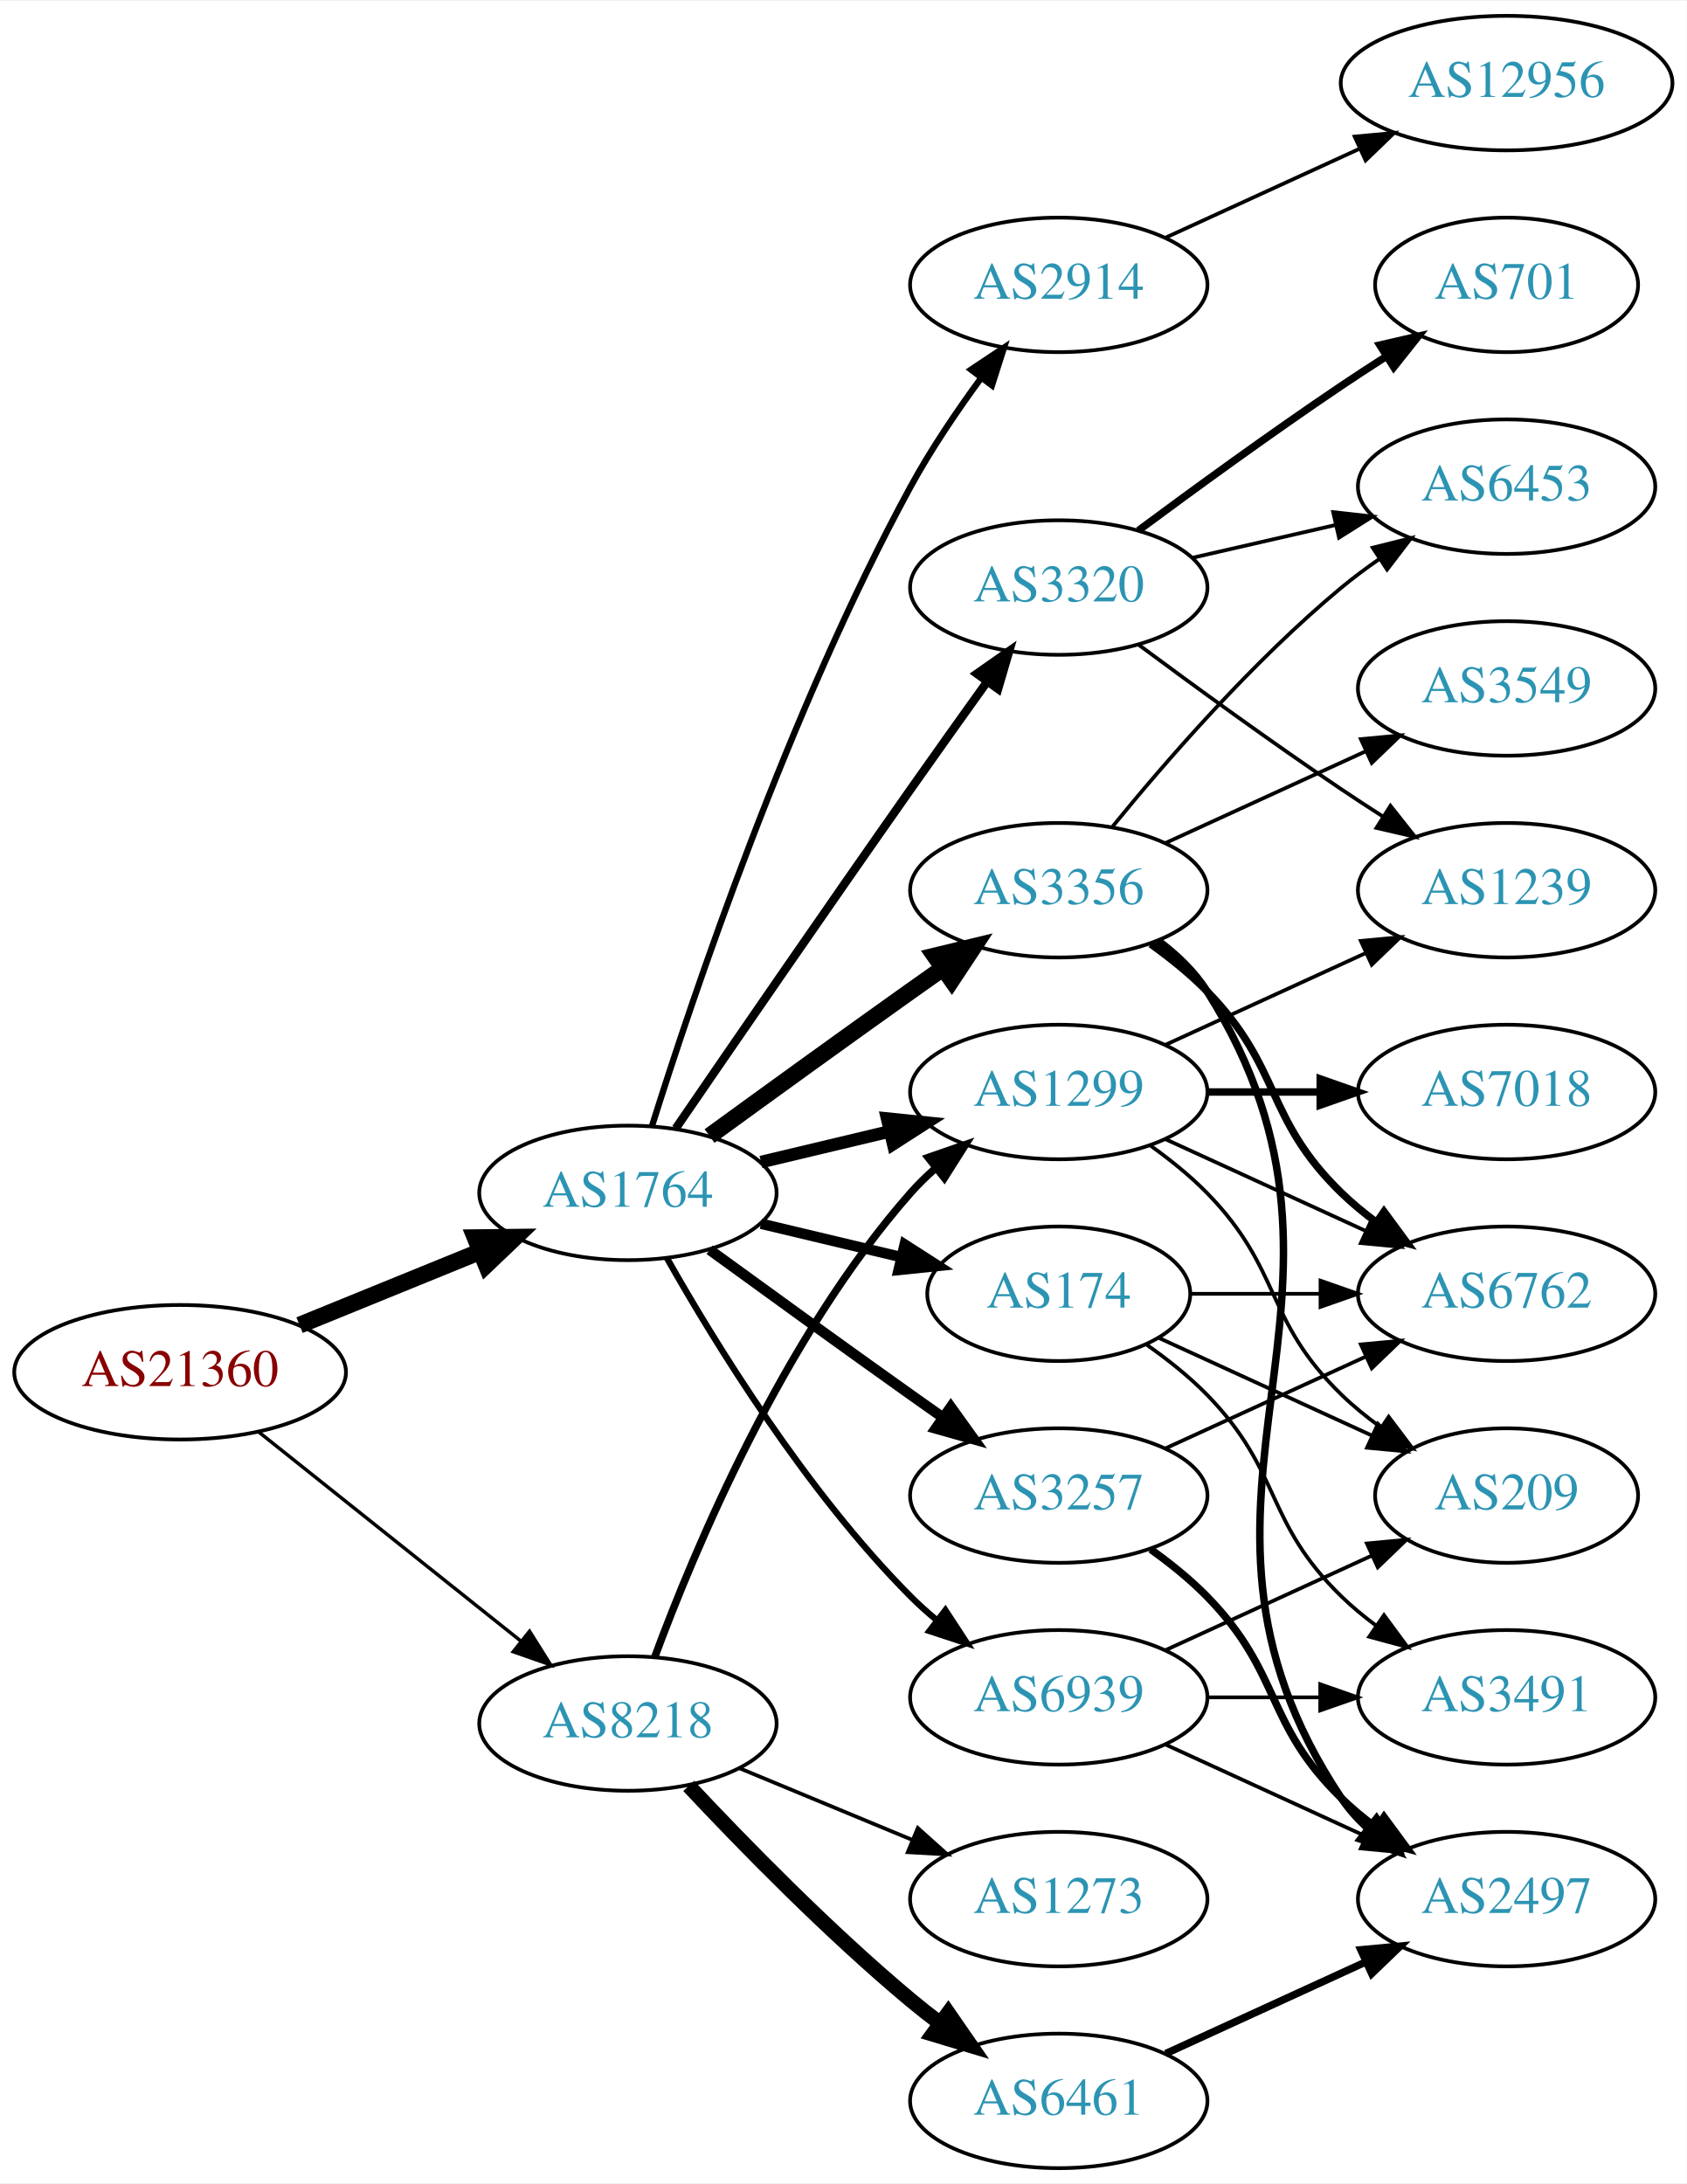
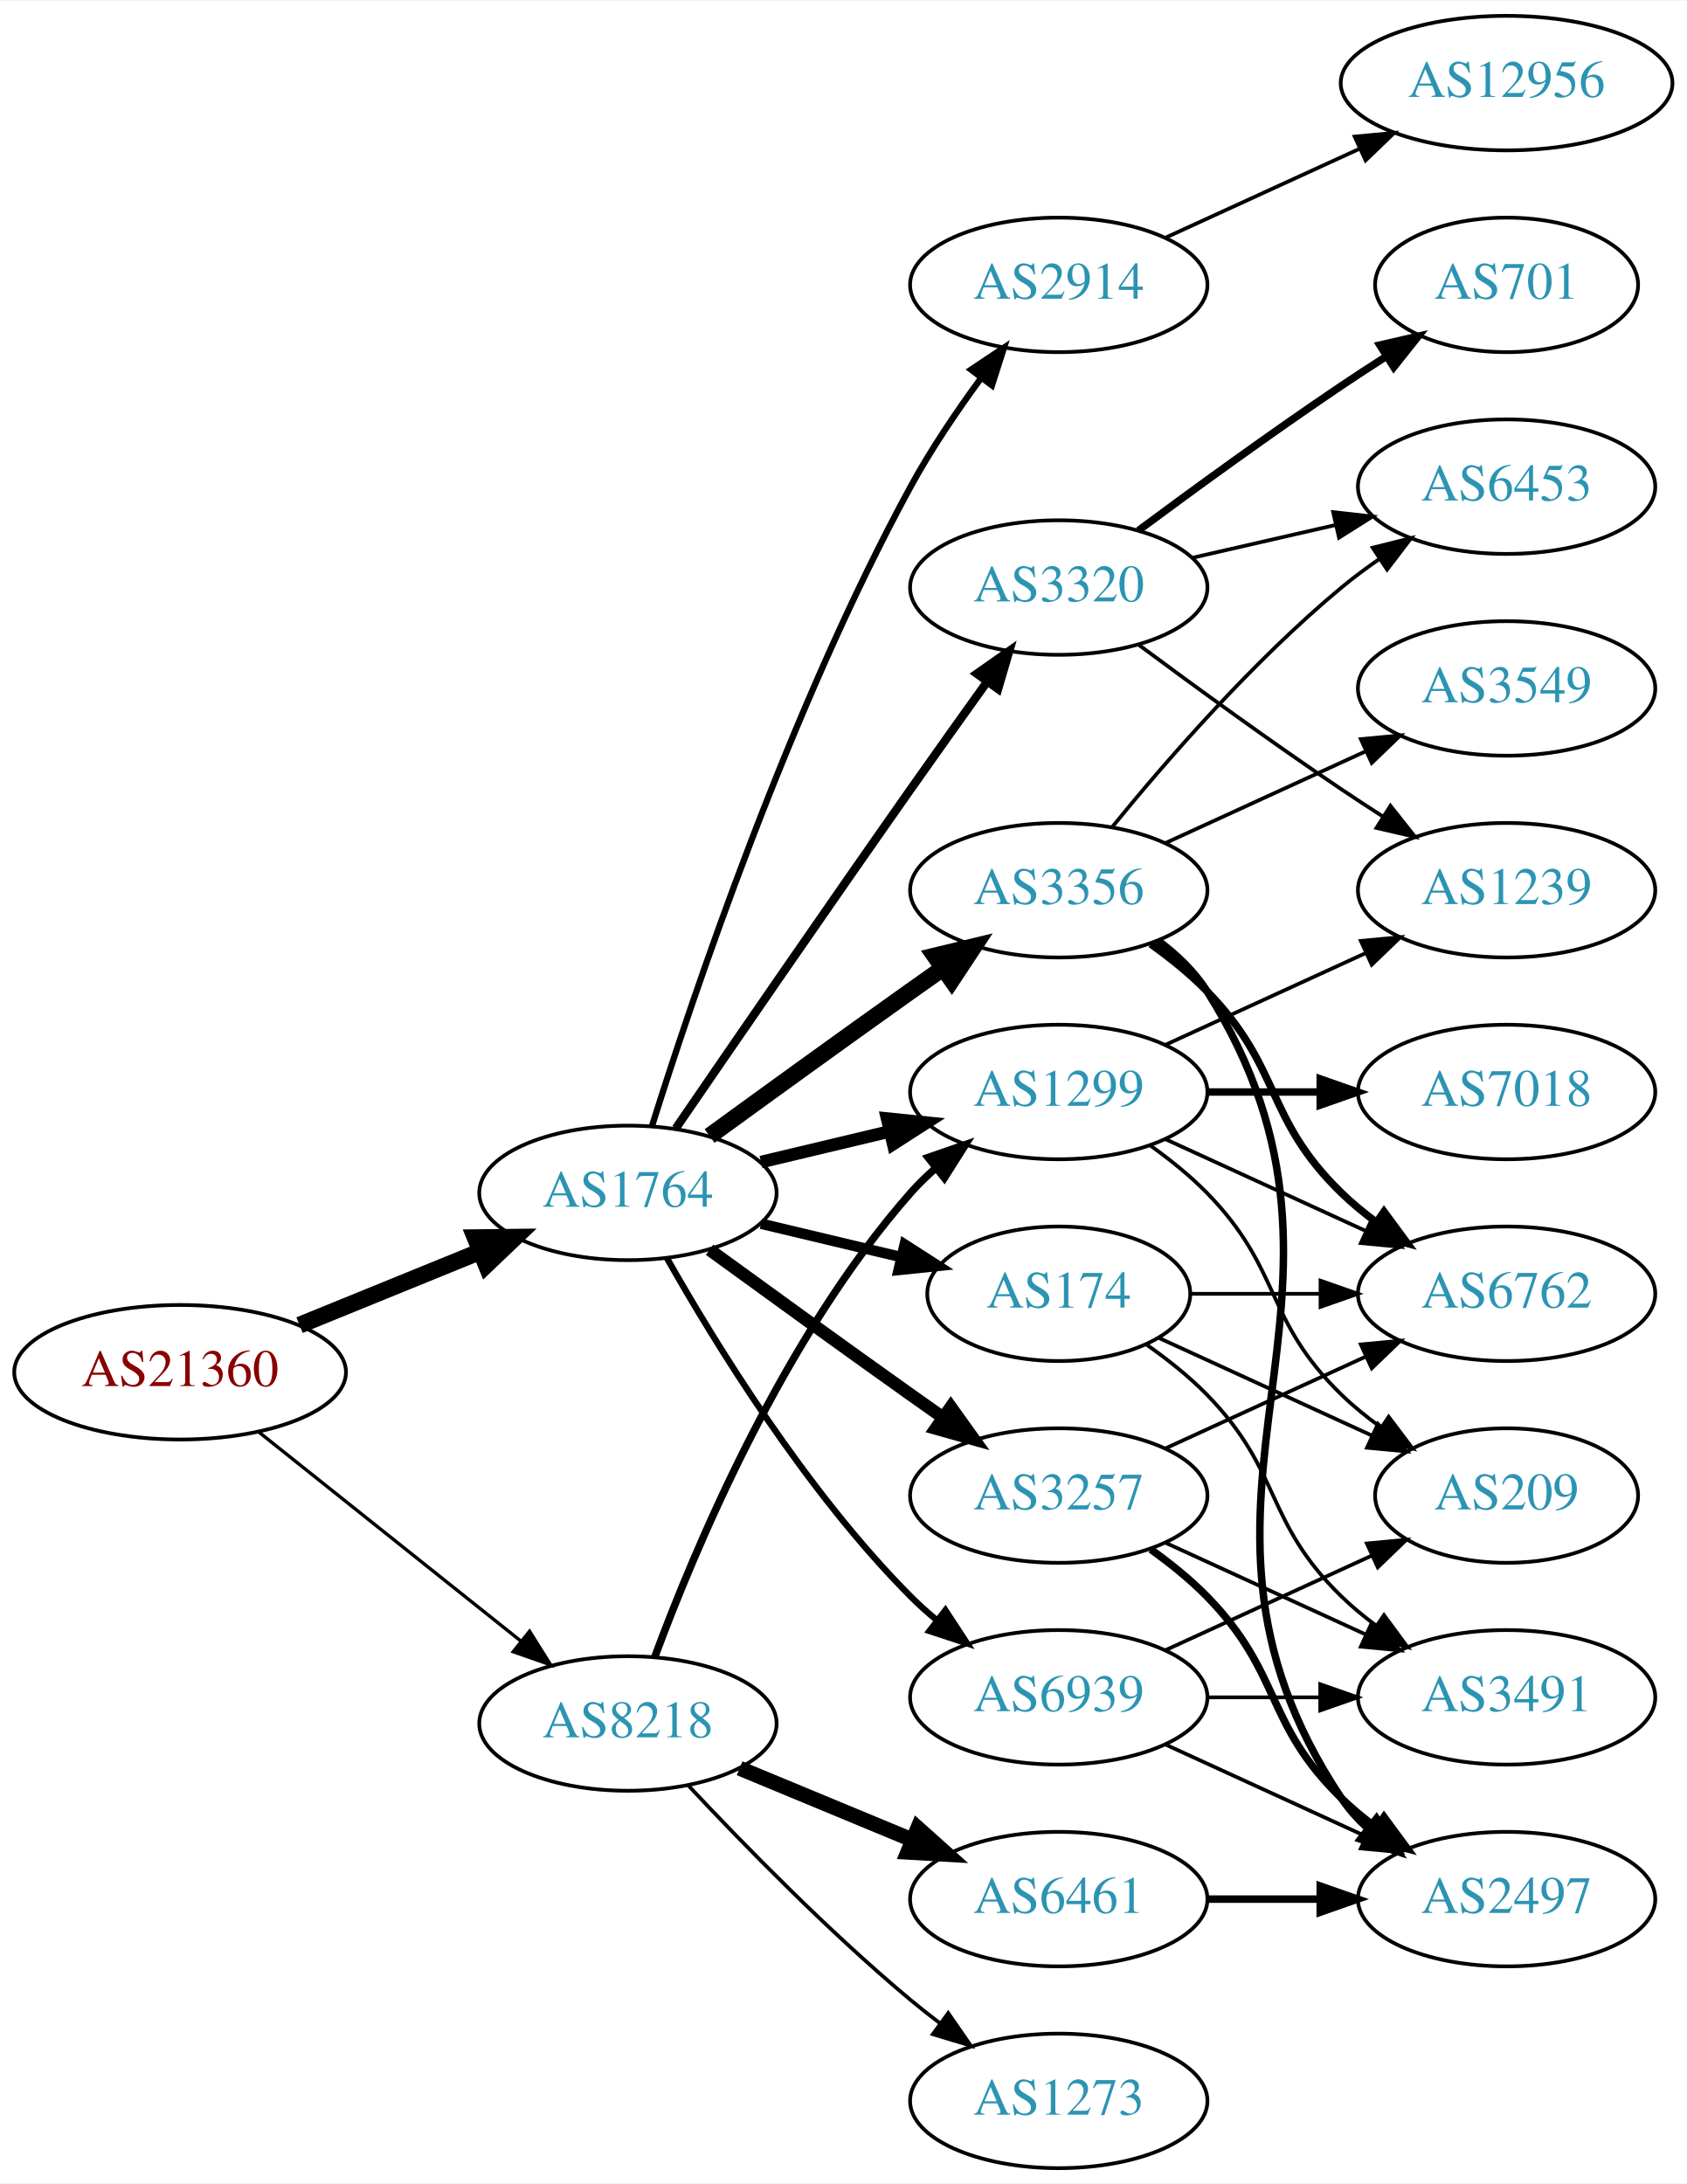
<svg xmlns="http://www.w3.org/2000/svg" xmlns:xlink="http://www.w3.org/1999/xlink" width="451pt" height="584pt" viewBox="0.00 0.00 451.37 584.00">
  <g id="graph0" class="graph" transform="scale(1 1) rotate(0) translate(4 580)">
    <polygon fill="white" stroke="none" points="-4,4 -4,-580 447.37,-580 447.37,4 -4,4" />
    <g id="node1" class="node">
      <g id="a_node1">
        <a xlink:href="/asn/21360" xlink:title="AS21360 ~ Horneckgasse 8 [AT]">
          <ellipse fill="#ffffff" stroke="black" cx="44.196" cy="-213" rx="44.393" ry="18" />
          <text text-anchor="middle" x="44.196" y="-209.3" font-family="Times,serif" font-size="14.00" fill="#880000">AS21360</text>
        </a>
      </g>
    </g>
    <g id="node2" class="node">
      <g id="a_node2">
        <a xlink:href="/asn/1764" xlink:title="AS1764 ~ NEXTLAYER-AS [AT]">
          <ellipse fill="#ffffff" stroke="black" cx="164.039" cy="-261" rx="39.794" ry="18" />
          <text text-anchor="middle" x="164.039" y="-257.3" font-family="Times,serif" font-size="14.00" fill="#2c94b3">AS1764</text>
        </a>
      </g>
    </g>
    <g id="edge1" class="edge">
      <path fill="none" stroke="black" stroke-width="4.5" d="M76.158,-225.611C90.954,-231.638 108.811,-238.912 124.479,-245.294" />
      <polygon fill="black" stroke="black" stroke-width="4.5" points="123.158,-249.007 133.904,-249.133 126.128,-241.714 123.158,-249.007" />
    </g>
    <g id="node3" class="node">
      <g id="a_node3">
        <a xlink:href="/asn/8218" xlink:title="AS8218 ~ legacy Neotelecoms [FR]">
          <ellipse fill="#ffffff" stroke="black" cx="164.039" cy="-119" rx="39.794" ry="18" />
          <text text-anchor="middle" x="164.039" y="-115.3" font-family="Times,serif" font-size="14.00" fill="#2c94b3">AS8218</text>
        </a>
      </g>
    </g>
    <g id="edge2" class="edge">
-       <path fill="none" stroke="black" stroke-width="0.926" d="M65.186,-197.054C84.518,-181.634 113.969,-158.141 135.512,-140.957" />
-       <polygon fill="black" stroke="black" stroke-width="0.926" points="137.708,-143.682 143.343,-134.71 133.343,-138.21 137.708,-143.682" />
+       <path fill="none" stroke="black" stroke-width="0.9" d="M65.186,-197.054C84.518,-181.634 113.969,-158.141 135.512,-140.957" />
+       <polygon fill="black" stroke="black" stroke-width="0.9" points="137.708,-143.682 143.343,-134.71 133.343,-138.21 137.708,-143.682" />
    </g>
    <g id="node4" class="node">
      <g id="a_node4">
+         <a xlink:href="/asn/174" xlink:title="AS174 ~ Cogent Communications [US]">
+           <ellipse fill="#ffffff" stroke="black" cx="279.332" cy="-234" rx="35.194" ry="18" />
+           <text text-anchor="middle" x="279.332" y="-230.3" font-family="Times,serif" font-size="14.00" fill="#2c94b3">AS174</text>
+         </a>
+       </g>
+     </g>
+     <g id="edge3" class="edge">
+       <path fill="none" stroke="black" stroke-width="2.812" d="M199.646,-252.752C211.44,-249.942 224.745,-246.771 237.013,-243.847" />
+       <polygon fill="black" stroke="black" stroke-width="2.812" points="238.101,-247.186 247.018,-241.463 236.479,-240.376 238.101,-247.186" />
+     </g>
+     <g id="node5" class="node">
+       <g id="a_node5">
+         <a xlink:href="/asn/2914" xlink:title="AS2914 ~ NTT America, Inc. [US]">
+           <ellipse fill="#ffffff" stroke="black" cx="279.332" cy="-504" rx="39.794" ry="18" />
+           <text text-anchor="middle" x="279.332" y="-500.3" font-family="Times,serif" font-size="14.00" fill="#2c94b3">AS2914</text>
+         </a>
+       </g>
+     </g>
+     <g id="edge4" class="edge">
+       <path fill="none" stroke="black" stroke-width="1.688" d="M170.46,-278.841C181.231,-313.146 207.122,-390.203 239.685,-450 245.117,-459.974 252.091,-470.269 258.617,-479.16" />
+       <polygon fill="black" stroke="black" stroke-width="1.688" points="255.858,-481.316 264.67,-487.198 261.45,-477.105 255.858,-481.316" />
+     </g>
+     <g id="node6" class="node">
+       <g id="a_node6">
        <a xlink:href="/asn/1299" xlink:title="AS1299 ~ Telia Carrier [EU]">
          <ellipse fill="#ffffff" stroke="black" cx="279.332" cy="-288" rx="39.794" ry="18" />
          <text text-anchor="middle" x="279.332" y="-284.3" font-family="Times,serif" font-size="14.00" fill="#2c94b3">AS1299</text>
        </a>
      </g>
    </g>
-     <g id="edge3" class="edge">
+     <g id="edge5" class="edge">
      <path fill="none" stroke="black" stroke-width="3.375" d="M199.646,-269.248C210.517,-271.838 222.671,-274.735 234.114,-277.462" />
      <polygon fill="black" stroke="black" stroke-width="3.375" points="233.397,-280.889 243.936,-279.803 235.02,-274.08 233.397,-280.889" />
    </g>
-     <g id="node5" class="node">
-       <g id="a_node5">
+     <g id="node7" class="node">
+       <g id="a_node7">
+         <a xlink:href="/asn/3320" xlink:title="AS3320 ~ DTAG [DE]">
+           <ellipse fill="#ffffff" stroke="black" cx="279.332" cy="-423" rx="39.794" ry="18" />
+           <text text-anchor="middle" x="279.332" y="-419.3" font-family="Times,serif" font-size="14.00" fill="#2c94b3">AS3320</text>
+         </a>
+       </g>
+     </g>
+     <g id="edge6" class="edge">
+       <path fill="none" stroke="black" stroke-width="2.25" d="M176.846,-278.269C191.489,-299.642 217.262,-337.12 239.685,-369 246.32,-378.433 253.67,-388.739 260.164,-397.795" />
+       <polygon fill="black" stroke="black" stroke-width="2.25" points="257.399,-399.946 266.076,-406.026 263.085,-395.862 257.399,-399.946" />
+     </g>
+     <g id="node8" class="node">
+       <g id="a_node8">
        <a xlink:href="/asn/3257" xlink:title="AS3257 ~ GTT [DE]">
          <ellipse fill="#ffffff" stroke="black" cx="279.332" cy="-180" rx="39.794" ry="18" />
          <text text-anchor="middle" x="279.332" y="-176.3" font-family="Times,serif" font-size="14.00" fill="#2c94b3">AS3257</text>
        </a>
      </g>
    </g>
-     <g id="edge4" class="edge">
-       <path fill="none" stroke="black" stroke-width="2.812" d="M185.887,-245.778C200.821,-234.909 221.435,-219.975 239.685,-207 242.506,-204.995 245.449,-202.915 248.397,-200.841" />
-       <polygon fill="black" stroke="black" stroke-width="2.812" points="250.443,-203.681 256.621,-195.074 246.424,-197.95 250.443,-203.681" />
-     </g>
-     <g id="node6" class="node">
-       <g id="a_node6">
+     <g id="edge7" class="edge">
+       <path fill="none" stroke="black" stroke-width="3.375" d="M185.887,-245.778C200.821,-234.909 221.435,-219.975 239.685,-207 242.506,-204.995 245.449,-202.915 248.397,-200.841" />
+       <polygon fill="black" stroke="black" stroke-width="3.375" points="250.443,-203.681 256.621,-195.074 246.424,-197.95 250.443,-203.681" />
+     </g>
+     <g id="node9" class="node">
+       <g id="a_node9">
        <a xlink:href="/asn/3356" xlink:title="AS3356 ~ Level 3 Parent, LLC [US]">
          <ellipse fill="#ffffff" stroke="black" cx="279.332" cy="-342" rx="39.794" ry="18" />
          <text text-anchor="middle" x="279.332" y="-338.3" font-family="Times,serif" font-size="14.00" fill="#2c94b3">AS3356</text>
        </a>
      </g>
    </g>
-     <g id="edge5" class="edge">
+     <g id="edge8" class="edge">
      <path fill="none" stroke="black" stroke-width="4.5" d="M185.887,-276.222C200.821,-287.091 221.435,-302.025 239.685,-315 242.506,-317.005 245.449,-319.085 248.397,-321.159" />
      <polygon fill="black" stroke="black" stroke-width="4.5" points="246.173,-324.409 256.621,-326.926 250.694,-317.961 246.173,-324.409" />
-     </g>
-     <g id="node7" class="node">
-       <g id="a_node7">
-         <a xlink:href="/asn/174" xlink:title="AS174 ~ Cogent Communications [US]">
-           <ellipse fill="#ffffff" stroke="black" cx="279.332" cy="-234" rx="35.194" ry="18" />
-           <text text-anchor="middle" x="279.332" y="-230.3" font-family="Times,serif" font-size="14.00" fill="#2c94b3">AS174</text>
-         </a>
-       </g>
-     </g>
-     <g id="edge6" class="edge">
-       <path fill="none" stroke="black" stroke-width="2.812" d="M199.646,-252.752C211.44,-249.942 224.745,-246.771 237.013,-243.847" />
-       <polygon fill="black" stroke="black" stroke-width="2.812" points="238.101,-247.186 247.018,-241.463 236.479,-240.376 238.101,-247.186" />
-     </g>
-     <g id="node8" class="node">
-       <g id="a_node8">
-         <a xlink:href="/asn/2914" xlink:title="AS2914 ~ NTT America, Inc. [US]">
-           <ellipse fill="#ffffff" stroke="black" cx="279.332" cy="-504" rx="39.794" ry="18" />
-           <text text-anchor="middle" x="279.332" y="-500.3" font-family="Times,serif" font-size="14.00" fill="#2c94b3">AS2914</text>
-         </a>
-       </g>
-     </g>
-     <g id="edge7" class="edge">
-       <path fill="none" stroke="black" stroke-width="1.688" d="M170.46,-278.841C181.231,-313.146 207.122,-390.203 239.685,-450 245.117,-459.974 252.091,-470.269 258.617,-479.16" />
-       <polygon fill="black" stroke="black" stroke-width="1.688" points="255.858,-481.316 264.67,-487.198 261.45,-477.105 255.858,-481.316" />
-     </g>
-     <g id="node9" class="node">
-       <g id="a_node9">
-         <a xlink:href="/asn/3320" xlink:title="AS3320 ~ DTAG [DE]">
-           <ellipse fill="#ffffff" stroke="black" cx="279.332" cy="-423" rx="39.794" ry="18" />
-           <text text-anchor="middle" x="279.332" y="-419.3" font-family="Times,serif" font-size="14.00" fill="#2c94b3">AS3320</text>
-         </a>
-       </g>
-     </g>
-     <g id="edge8" class="edge">
-       <path fill="none" stroke="black" stroke-width="2.25" d="M176.846,-278.269C191.489,-299.642 217.262,-337.12 239.685,-369 246.32,-378.433 253.67,-388.739 260.164,-397.795" />
-       <polygon fill="black" stroke="black" stroke-width="2.25" points="257.399,-399.946 266.076,-406.026 263.085,-395.862 257.399,-399.946" />
    </g>
    <g id="node10" class="node">
      <g id="a_node10">
        <a xlink:href="/asn/6939" xlink:title="AS6939 ~ Hurricane Electric LLC [US]">
          <ellipse fill="#ffffff" stroke="black" cx="279.332" cy="-126" rx="39.794" ry="18" />
          <text text-anchor="middle" x="279.332" y="-122.3" font-family="Times,serif" font-size="14.00" fill="#2c94b3">AS6939</text>
        </a>
      </g>
    </g>
    <g id="edge9" class="edge">
      <path fill="none" stroke="black" stroke-width="1.688" d="M174.498,-243.51C187.28,-220.904 211.712,-181.114 239.685,-153 241.796,-150.879 244.092,-148.812 246.477,-146.829" />
      <polygon fill="black" stroke="black" stroke-width="1.688" points="248.993,-149.31 254.793,-140.444 244.73,-143.758 248.993,-149.31" />
    </g>
-     <g id="edge28" class="edge">
+     <g id="edge29" class="edge">
      <path fill="none" stroke="black" stroke-width="2" d="M171.217,-136.79C181.804,-165.403 205.614,-222.347 239.685,-261 241.664,-263.245 243.866,-265.399 246.187,-267.443" />
      <polygon fill="black" stroke="black" stroke-width="2" points="244.373,-270.472 254.385,-273.938 248.72,-264.985 244.373,-270.472" />
    </g>
    <g id="node21" class="node">
      <g id="a_node21">
-         <a xlink:href="/asn/6461" xlink:title="AS6461 ~ Zayo Bandwidth [US]">
-           <ellipse fill="#ffffff" stroke="black" cx="279.332" cy="-18" rx="39.794" ry="18" />
-           <text text-anchor="middle" x="279.332" y="-14.3" font-family="Times,serif" font-size="14.00" fill="#2c94b3">AS6461</text>
-         </a>
-       </g>
-     </g>
-     <g id="edge27" class="edge">
-       <path fill="none" stroke="black" stroke-width="4" d="M180.305,-102.296C194.891,-86.729 217.829,-63.239 239.685,-45 242.199,-42.902 244.87,-40.801 247.589,-38.748" />
-       <polygon fill="black" stroke="black" stroke-width="4" points="249.751,-41.504 255.777,-32.789 245.632,-35.844 249.751,-41.504" />
+         <a xlink:href="/asn/6461" xlink:title="AS6461 ~ ZAYO-6461 [US]">
+           <ellipse fill="#ffffff" stroke="black" cx="279.332" cy="-72" rx="39.794" ry="18" />
+           <text text-anchor="middle" x="279.332" y="-68.3" font-family="Times,serif" font-size="14.00" fill="#2c94b3">AS6461</text>
+         </a>
+       </g>
+     </g>
+     <g id="edge28" class="edge">
+       <path fill="none" stroke="black" stroke-width="4" d="M193.92,-107.018C207.903,-101.218 224.884,-94.173 239.938,-87.928" />
+       <polygon fill="black" stroke="black" stroke-width="4" points="241.607,-91.025 249.503,-83.96 238.925,-84.559 241.607,-91.025" />
    </g>
    <g id="node22" class="node">
      <g id="a_node22">
        <a xlink:href="/asn/1273" xlink:title="AS1273 ~ Vodafone Group PLC [EU]">
-           <ellipse fill="#ffffff" stroke="black" cx="279.332" cy="-72" rx="39.794" ry="18" />
-           <text text-anchor="middle" x="279.332" y="-68.3" font-family="Times,serif" font-size="14.00" fill="#2c94b3">AS1273</text>
-         </a>
-       </g>
-     </g>
-     <g id="edge29" class="edge">
-       <path fill="none" stroke="black" d="M193.92,-107.018C207.903,-101.218 224.884,-94.173 239.938,-87.928" />
-       <polygon fill="black" stroke="black" points="241.607,-91.025 249.503,-83.96 238.925,-84.559 241.607,-91.025" />
+           <ellipse fill="#ffffff" stroke="black" cx="279.332" cy="-18" rx="39.794" ry="18" />
+           <text text-anchor="middle" x="279.332" y="-14.3" font-family="Times,serif" font-size="14.00" fill="#2c94b3">AS1273</text>
+         </a>
+       </g>
+     </g>
+     <g id="edge30" class="edge">
+       <path fill="none" stroke="black" d="M180.305,-102.296C194.891,-86.729 217.829,-63.239 239.685,-45 242.199,-42.902 244.87,-40.801 247.589,-38.748" />
+       <polygon fill="black" stroke="black" points="249.751,-41.504 255.777,-32.789 245.632,-35.844 249.751,-41.504" />
    </g>
    <g id="node11" class="node">
      <g id="a_node11">
        <a xlink:href="/asn/6762" xlink:title="AS6762 ~ TELECOM ITALIA SPARKLE S.p.A. [IT]">
          <ellipse fill="#ffffff" stroke="black" cx="399.174" cy="-234" rx="39.794" ry="18" />
          <text text-anchor="middle" x="399.174" y="-230.3" font-family="Times,serif" font-size="14.00" fill="#2c94b3">AS6762</text>
        </a>
      </g>
    </g>
-     <g id="edge17" class="edge">
-       <path fill="none" stroke="black" d="M307.96,-275.339C323.917,-268.027 344.188,-258.739 361.471,-250.819" />
-       <polygon fill="black" stroke="black" points="363.085,-253.929 370.718,-246.581 360.169,-247.565 363.085,-253.929" />
-     </g>
-     <g id="node15" class="node">
-       <g id="a_node15">
-         <a xlink:href="/asn/1239" xlink:title="AS1239 ~ Sprint [US]">
-           <ellipse fill="#ffffff" stroke="black" cx="399.174" cy="-342" rx="39.794" ry="18" />
-           <text text-anchor="middle" x="399.174" y="-338.3" font-family="Times,serif" font-size="14.00" fill="#2c94b3">AS1239</text>
-         </a>
-       </g>
-     </g>
-     <g id="edge16" class="edge">
-       <path fill="none" stroke="black" d="M307.96,-300.661C323.917,-307.973 344.188,-317.261 361.471,-325.181" />
-       <polygon fill="black" stroke="black" points="360.169,-328.435 370.718,-329.419 363.085,-322.071 360.169,-328.435" />
-     </g>
-     <g id="node16" class="node">
-       <g id="a_node16">
-         <a xlink:href="/asn/7018" xlink:title="AS7018 ~ AT&amp;T Services, Inc. [US]">
-           <ellipse fill="#ffffff" stroke="black" cx="399.174" cy="-288" rx="39.794" ry="18" />
-           <text text-anchor="middle" x="399.174" y="-284.3" font-family="Times,serif" font-size="14.00" fill="#2c94b3">AS7018</text>
-         </a>
-       </g>
-     </g>
-     <g id="edge18" class="edge">
-       <path fill="none" stroke="black" stroke-width="2" d="M319.244,-288C328.798,-288 339.147,-288 349.11,-288" />
-       <polygon fill="black" stroke="black" stroke-width="2" points="349.302,-291.5 359.302,-288 349.302,-284.5 349.302,-291.5" />
-     </g>
-     <g id="node17" class="node">
-       <g id="a_node17">
+     <g id="edge26" class="edge">
+       <path fill="none" stroke="black" d="M314.733,-234C325.557,-234 337.725,-234 349.352,-234" />
+       <polygon fill="black" stroke="black" points="349.383,-237.5 359.383,-234 349.383,-230.5 349.383,-237.5" />
+     </g>
+     <g id="node14" class="node">
+       <g id="a_node14">
        <a xlink:href="/asn/209" xlink:title="AS209 ~ CenturyLink Communications, LLC [US]">
          <ellipse fill="#ffffff" stroke="black" cx="399.174" cy="-180" rx="35.194" ry="18" />
          <text text-anchor="middle" x="399.174" y="-176.3" font-family="Times,serif" font-size="14.00" fill="#2c94b3">AS209</text>
        </a>
      </g>
    </g>
-     <g id="edge19" class="edge">
-       <path fill="none" stroke="black" d="M303.926,-273.611C309.182,-269.852 314.513,-265.563 318.978,-261 339.151,-240.383 334.285,-227.094 354.978,-207 358.206,-203.866 361.857,-200.911 365.635,-198.188" />
-       <polygon fill="black" stroke="black" points="367.614,-201.075 373.995,-192.617 363.732,-195.25 367.614,-201.075" />
-     </g>
-     <g id="edge10" class="edge">
-       <path fill="none" stroke="black" d="M307.96,-192.661C323.917,-199.973 344.188,-209.261 361.471,-217.181" />
-       <polygon fill="black" stroke="black" points="360.169,-220.435 370.718,-221.419 363.085,-214.071 360.169,-220.435" />
-     </g>
-     <g id="node12" class="node">
-       <g id="a_node12">
-         <a xlink:href="/asn/2497" xlink:title="AS2497 ~ Internet Initiative Japan Inc. [JP]">
-           <ellipse fill="#ffffff" stroke="black" cx="399.174" cy="-72" rx="39.794" ry="18" />
-           <text text-anchor="middle" x="399.174" y="-68.3" font-family="Times,serif" font-size="14.00" fill="#2c94b3">AS2497</text>
-         </a>
-       </g>
-     </g>
-     <g id="edge11" class="edge">
-       <path fill="none" stroke="black" stroke-width="2" d="M303.926,-165.611C309.182,-161.852 314.513,-157.563 318.978,-153 339.151,-132.383 334.285,-119.094 354.978,-99 357.823,-96.237 360.997,-93.614 364.297,-91.166" />
-       <polygon fill="black" stroke="black" stroke-width="2" points="366.363,-93.993 372.645,-85.462 362.414,-88.214 366.363,-93.993" />
-     </g>
-     <g id="edge15" class="edge">
-       <path fill="none" stroke="black" stroke-width="2" d="M303.926,-327.611C309.182,-323.852 314.513,-319.563 318.978,-315 339.151,-294.383 334.285,-281.094 354.978,-261 357.823,-258.237 360.997,-255.614 364.297,-253.166" />
-       <polygon fill="black" stroke="black" stroke-width="2" points="366.363,-255.994 372.645,-247.462 362.414,-250.214 366.363,-255.994" />
-     </g>
-     <g id="edge13" class="edge">
-       <path fill="none" stroke="black" stroke-width="2" d="M305.858,-328.528C310.903,-324.777 315.658,-320.26 318.978,-315 370.928,-232.7 300.94,-179.944 354.978,-99 356.893,-96.131 359.227,-93.51 361.808,-91.128" />
-       <polygon fill="black" stroke="black" stroke-width="2" points="364.359,-93.579 370.12,-84.687 360.071,-88.046 364.359,-93.579" />
-     </g>
-     <g id="node13" class="node">
-       <g id="a_node13">
-         <a xlink:href="/asn/3549" xlink:title="AS3549 ~ Level 3 Parent, LLC [US]">
-           <ellipse fill="#ffffff" stroke="black" cx="399.174" cy="-396" rx="39.794" ry="18" />
-           <text text-anchor="middle" x="399.174" y="-392.3" font-family="Times,serif" font-size="14.00" fill="#2c94b3">AS3549</text>
-         </a>
-       </g>
-     </g>
-     <g id="edge12" class="edge">
-       <path fill="none" stroke="black" d="M307.96,-354.661C323.917,-361.973 344.188,-371.261 361.471,-379.181" />
-       <polygon fill="black" stroke="black" points="360.169,-382.435 370.718,-383.419 363.085,-376.071 360.169,-382.435" />
-     </g>
-     <g id="node14" class="node">
-       <g id="a_node14">
-         <a xlink:href="/asn/6453" xlink:title="AS6453 ~ TATA COMMUNICATIONS (AMERICA) INC [US]">
-           <ellipse fill="#ffffff" stroke="black" cx="399.174" cy="-450" rx="39.794" ry="18" />
-           <text text-anchor="middle" x="399.174" y="-446.3" font-family="Times,serif" font-size="14.00" fill="#2c94b3">AS6453</text>
-         </a>
-       </g>
-     </g>
-     <g id="edge14" class="edge">
-       <path fill="none" stroke="black" d="M293.751,-359.065C307.865,-376.375 331.28,-403.345 354.978,-423 358.194,-425.668 361.695,-428.27 365.265,-430.741" />
-       <polygon fill="black" stroke="black" points="363.343,-433.666 373.622,-436.236 367.189,-427.817 363.343,-433.666" />
-     </g>
-     <g id="edge21" class="edge">
-       <path fill="none" stroke="black" d="M314.733,-234C325.557,-234 337.725,-234 349.352,-234" />
-       <polygon fill="black" stroke="black" points="349.383,-237.5 359.383,-234 349.383,-230.5 349.383,-237.5" />
-     </g>
-     <g id="edge22" class="edge">
+     <g id="edge27" class="edge">
      <path fill="none" stroke="black" d="M306.193,-222.149C322.924,-214.482 344.914,-204.406 363.198,-196.028" />
      <polygon fill="black" stroke="black" points="364.741,-199.171 372.373,-191.823 361.824,-192.807 364.741,-199.171" />
    </g>
-     <g id="node18" class="node">
-       <g id="a_node18">
+     <g id="node17" class="node">
+       <g id="a_node17">
        <a xlink:href="/asn/3491" xlink:title="AS3491 ~ PCCW Global, Inc. [US]">
          <ellipse fill="#ffffff" stroke="black" cx="399.174" cy="-126" rx="39.794" ry="18" />
          <text text-anchor="middle" x="399.174" y="-122.3" font-family="Times,serif" font-size="14.00" fill="#2c94b3">AS3491</text>
        </a>
      </g>
    </g>
-     <g id="edge20" class="edge">
+     <g id="edge25" class="edge">
      <path fill="none" stroke="black" d="M302.714,-220.468C308.356,-216.51 314.17,-211.914 318.978,-207 339.151,-186.383 334.285,-173.094 354.978,-153 357.823,-150.237 360.997,-147.614 364.297,-145.166" />
      <polygon fill="black" stroke="black" points="366.363,-147.994 372.645,-139.462 362.414,-142.214 366.363,-147.994" />
    </g>
    <g id="node19" class="node">
      <g id="a_node19">
        <a xlink:href="/asn/12956" xlink:title="AS12956 ~ TELXIUS [ES]">
          <ellipse fill="#ffffff" stroke="black" cx="399.174" cy="-558" rx="44.393" ry="18" />
          <text text-anchor="middle" x="399.174" y="-554.3" font-family="Times,serif" font-size="14.00" fill="#2c94b3">AS12956</text>
        </a>
      </g>
    </g>
-     <g id="edge23" class="edge">
+     <g id="edge20" class="edge">
      <path fill="none" stroke="black" d="M307.96,-516.661C323.458,-523.762 343.025,-532.728 359.971,-540.494" />
      <polygon fill="black" stroke="black" points="358.525,-543.681 369.074,-544.665 361.441,-537.317 358.525,-543.681" />
    </g>
-     <g id="edge26" class="edge">
-       <path fill="none" stroke="black" d="M315.051,-430.955C327.051,-433.704 340.672,-436.825 353.364,-439.733" />
-       <polygon fill="black" stroke="black" points="352.767,-443.187 363.296,-442.009 354.33,-436.364 352.767,-443.187" />
-     </g>
-     <g id="edge24" class="edge">
+     <g id="edge10" class="edge">
+       <path fill="none" stroke="black" d="M307.96,-275.339C323.917,-268.027 344.188,-258.739 361.471,-250.819" />
+       <polygon fill="black" stroke="black" points="363.085,-253.929 370.718,-246.581 360.169,-247.565 363.085,-253.929" />
+     </g>
+     <g id="node12" class="node">
+       <g id="a_node12">
+         <a xlink:href="/asn/1239" xlink:title="AS1239 ~ Sprint [US]">
+           <ellipse fill="#ffffff" stroke="black" cx="399.174" cy="-342" rx="39.794" ry="18" />
+           <text text-anchor="middle" x="399.174" y="-338.3" font-family="Times,serif" font-size="14.00" fill="#2c94b3">AS1239</text>
+         </a>
+       </g>
+     </g>
+     <g id="edge11" class="edge">
+       <path fill="none" stroke="black" d="M307.96,-300.661C323.917,-307.973 344.188,-317.261 361.471,-325.181" />
+       <polygon fill="black" stroke="black" points="360.169,-328.435 370.718,-329.419 363.085,-322.071 360.169,-328.435" />
+     </g>
+     <g id="node13" class="node">
+       <g id="a_node13">
+         <a xlink:href="/asn/7018" xlink:title="AS7018 ~ AT&amp;T Services, Inc. [US]">
+           <ellipse fill="#ffffff" stroke="black" cx="399.174" cy="-288" rx="39.794" ry="18" />
+           <text text-anchor="middle" x="399.174" y="-284.3" font-family="Times,serif" font-size="14.00" fill="#2c94b3">AS7018</text>
+         </a>
+       </g>
+     </g>
+     <g id="edge12" class="edge">
+       <path fill="none" stroke="black" stroke-width="2" d="M319.244,-288C328.798,-288 339.147,-288 349.11,-288" />
+       <polygon fill="black" stroke="black" stroke-width="2" points="349.302,-291.5 359.302,-288 349.302,-284.5 349.302,-291.5" />
+     </g>
+     <g id="edge13" class="edge">
+       <path fill="none" stroke="black" d="M303.926,-273.611C309.182,-269.852 314.513,-265.563 318.978,-261 339.151,-240.383 334.285,-227.094 354.978,-207 358.206,-203.866 361.857,-200.911 365.635,-198.188" />
+       <polygon fill="black" stroke="black" points="367.614,-201.075 373.995,-192.617 363.732,-195.25 367.614,-201.075" />
+     </g>
+     <g id="edge14" class="edge">
      <path fill="none" stroke="black" d="M300.662,-407.723C315.524,-396.696 336.269,-381.593 354.978,-369 358.527,-366.611 362.277,-364.161 366.026,-361.758" />
      <polygon fill="black" stroke="black" points="368.094,-364.591 374.674,-356.288 364.352,-358.675 368.094,-364.591" />
    </g>
-     <g id="node20" class="node">
-       <g id="a_node20">
+     <g id="node15" class="node">
+       <g id="a_node15">
        <a xlink:href="/asn/701" xlink:title="AS701 ~ UUNET [US]">
          <ellipse fill="#ffffff" stroke="black" cx="399.174" cy="-504" rx="35.194" ry="18" />
          <text text-anchor="middle" x="399.174" y="-500.3" font-family="Times,serif" font-size="14.00" fill="#2c94b3">AS701</text>
        </a>
      </g>
    </g>
-     <g id="edge25" class="edge">
+     <g id="edge15" class="edge">
      <path fill="none" stroke="black" stroke-width="2" d="M300.662,-438.277C315.524,-449.304 336.269,-464.407 354.978,-477 358.795,-479.569 362.845,-482.21 366.876,-484.786" />
      <polygon fill="black" stroke="black" stroke-width="2" points="365.245,-487.895 375.57,-490.271 368.98,-481.975 365.245,-487.895" />
    </g>
-     <g id="edge33" class="edge">
-       <path fill="none" stroke="black" d="M307.96,-113.339C323.917,-106.027 344.188,-96.739 361.471,-88.819" />
-       <polygon fill="black" stroke="black" points="363.085,-91.929 370.718,-84.581 360.169,-85.565 363.085,-91.929" />
+     <g id="node16" class="node">
+       <g id="a_node16">
+         <a xlink:href="/asn/6453" xlink:title="AS6453 ~ TATA COMMUNICATIONS (AMERICA) INC [US]">
+           <ellipse fill="#ffffff" stroke="black" cx="399.174" cy="-450" rx="39.794" ry="18" />
+           <text text-anchor="middle" x="399.174" y="-446.3" font-family="Times,serif" font-size="14.00" fill="#2c94b3">AS6453</text>
+         </a>
+       </g>
+     </g>
+     <g id="edge16" class="edge">
+       <path fill="none" stroke="black" d="M315.051,-430.955C327.051,-433.704 340.672,-436.825 353.364,-439.733" />
+       <polygon fill="black" stroke="black" points="352.767,-443.187 363.296,-442.009 354.33,-436.364 352.767,-443.187" />
+     </g>
+     <g id="edge17" class="edge">
+       <path fill="none" stroke="black" d="M307.96,-192.661C323.917,-199.973 344.188,-209.261 361.471,-217.181" />
+       <polygon fill="black" stroke="black" points="360.169,-220.435 370.718,-221.419 363.085,-214.071 360.169,-220.435" />
+     </g>
+     <g id="edge18" class="edge">
+       <path fill="none" stroke="black" d="M307.96,-167.339C323.917,-160.027 344.188,-150.739 361.471,-142.819" />
+       <polygon fill="black" stroke="black" points="363.085,-145.929 370.718,-138.581 360.169,-139.565 363.085,-145.929" />
+     </g>
+     <g id="node18" class="node">
+       <g id="a_node18">
+         <a xlink:href="/asn/2497" xlink:title="AS2497 ~ Internet Initiative Japan Inc. [JP]">
+           <ellipse fill="#ffffff" stroke="black" cx="399.174" cy="-72" rx="39.794" ry="18" />
+           <text text-anchor="middle" x="399.174" y="-68.3" font-family="Times,serif" font-size="14.00" fill="#2c94b3">AS2497</text>
+         </a>
+       </g>
+     </g>
+     <g id="edge19" class="edge">
+       <path fill="none" stroke="black" stroke-width="2" d="M303.926,-165.611C309.182,-161.852 314.513,-157.563 318.978,-153 339.151,-132.383 334.285,-119.094 354.978,-99 357.823,-96.237 360.997,-93.614 364.297,-91.166" />
+       <polygon fill="black" stroke="black" stroke-width="2" points="366.363,-93.993 372.645,-85.462 362.414,-88.214 366.363,-93.993" />
+     </g>
+     <g id="edge21" class="edge">
+       <path fill="none" stroke="black" stroke-width="2" d="M303.926,-327.611C309.182,-323.852 314.513,-319.563 318.978,-315 339.151,-294.383 334.285,-281.094 354.978,-261 357.823,-258.237 360.997,-255.614 364.297,-253.166" />
+       <polygon fill="black" stroke="black" stroke-width="2" points="366.363,-255.994 372.645,-247.462 362.414,-250.214 366.363,-255.994" />
+     </g>
+     <g id="edge23" class="edge">
+       <path fill="none" stroke="black" d="M293.751,-359.065C307.865,-376.375 331.28,-403.345 354.978,-423 358.194,-425.668 361.695,-428.27 365.265,-430.741" />
+       <polygon fill="black" stroke="black" points="363.343,-433.666 373.622,-436.236 367.189,-427.817 363.343,-433.666" />
+     </g>
+     <g id="edge22" class="edge">
+       <path fill="none" stroke="black" stroke-width="2" d="M305.858,-328.528C310.903,-324.777 315.658,-320.26 318.978,-315 370.928,-232.7 300.94,-179.944 354.978,-99 356.893,-96.131 359.227,-93.51 361.808,-91.128" />
+       <polygon fill="black" stroke="black" stroke-width="2" points="364.359,-93.579 370.12,-84.687 360.071,-88.046 364.359,-93.579" />
+     </g>
+     <g id="node20" class="node">
+       <g id="a_node20">
+         <a xlink:href="/asn/3549" xlink:title="AS3549 ~ Level 3 Parent, LLC [US]">
+           <ellipse fill="#ffffff" stroke="black" cx="399.174" cy="-396" rx="39.794" ry="18" />
+           <text text-anchor="middle" x="399.174" y="-392.3" font-family="Times,serif" font-size="14.00" fill="#2c94b3">AS3549</text>
+         </a>
+       </g>
+     </g>
+     <g id="edge24" class="edge">
+       <path fill="none" stroke="black" d="M307.96,-354.661C323.917,-361.973 344.188,-371.261 361.471,-379.181" />
+       <polygon fill="black" stroke="black" points="360.169,-382.435 370.718,-383.419 363.085,-376.071 360.169,-382.435" />
    </g>
    <g id="edge32" class="edge">
      <path fill="none" stroke="black" d="M307.96,-138.661C324.377,-146.183 345.358,-155.798 362.955,-163.861" />
      <polygon fill="black" stroke="black" points="361.783,-167.174 372.332,-168.158 364.7,-160.811 361.783,-167.174" />
    </g>
-     <g id="edge31" class="edge">
+     <g id="edge33" class="edge">
      <path fill="none" stroke="black" d="M319.244,-126C328.798,-126 339.147,-126 349.11,-126" />
      <polygon fill="black" stroke="black" points="349.302,-129.5 359.302,-126 349.302,-122.5 349.302,-129.5" />
    </g>
-     <g id="edge30" class="edge">
-       <path fill="none" stroke="black" stroke-width="2" d="M307.96,-30.661C323.917,-37.973 344.188,-47.261 361.471,-55.181" />
-       <polygon fill="black" stroke="black" stroke-width="2" points="360.169,-58.435 370.718,-59.419 363.085,-52.071 360.169,-58.435" />
+     <g id="edge34" class="edge">
+       <path fill="none" stroke="black" d="M307.96,-113.339C323.917,-106.027 344.188,-96.739 361.471,-88.819" />
+       <polygon fill="black" stroke="black" points="363.085,-91.929 370.718,-84.581 360.169,-85.565 363.085,-91.929" />
+     </g>
+     <g id="edge31" class="edge">
+       <path fill="none" stroke="black" stroke-width="2" d="M319.244,-72C328.798,-72 339.147,-72 349.11,-72" />
+       <polygon fill="black" stroke="black" stroke-width="2" points="349.302,-75.5 359.302,-72 349.302,-68.5 349.302,-75.5" />
    </g>
  </g>
</svg>
